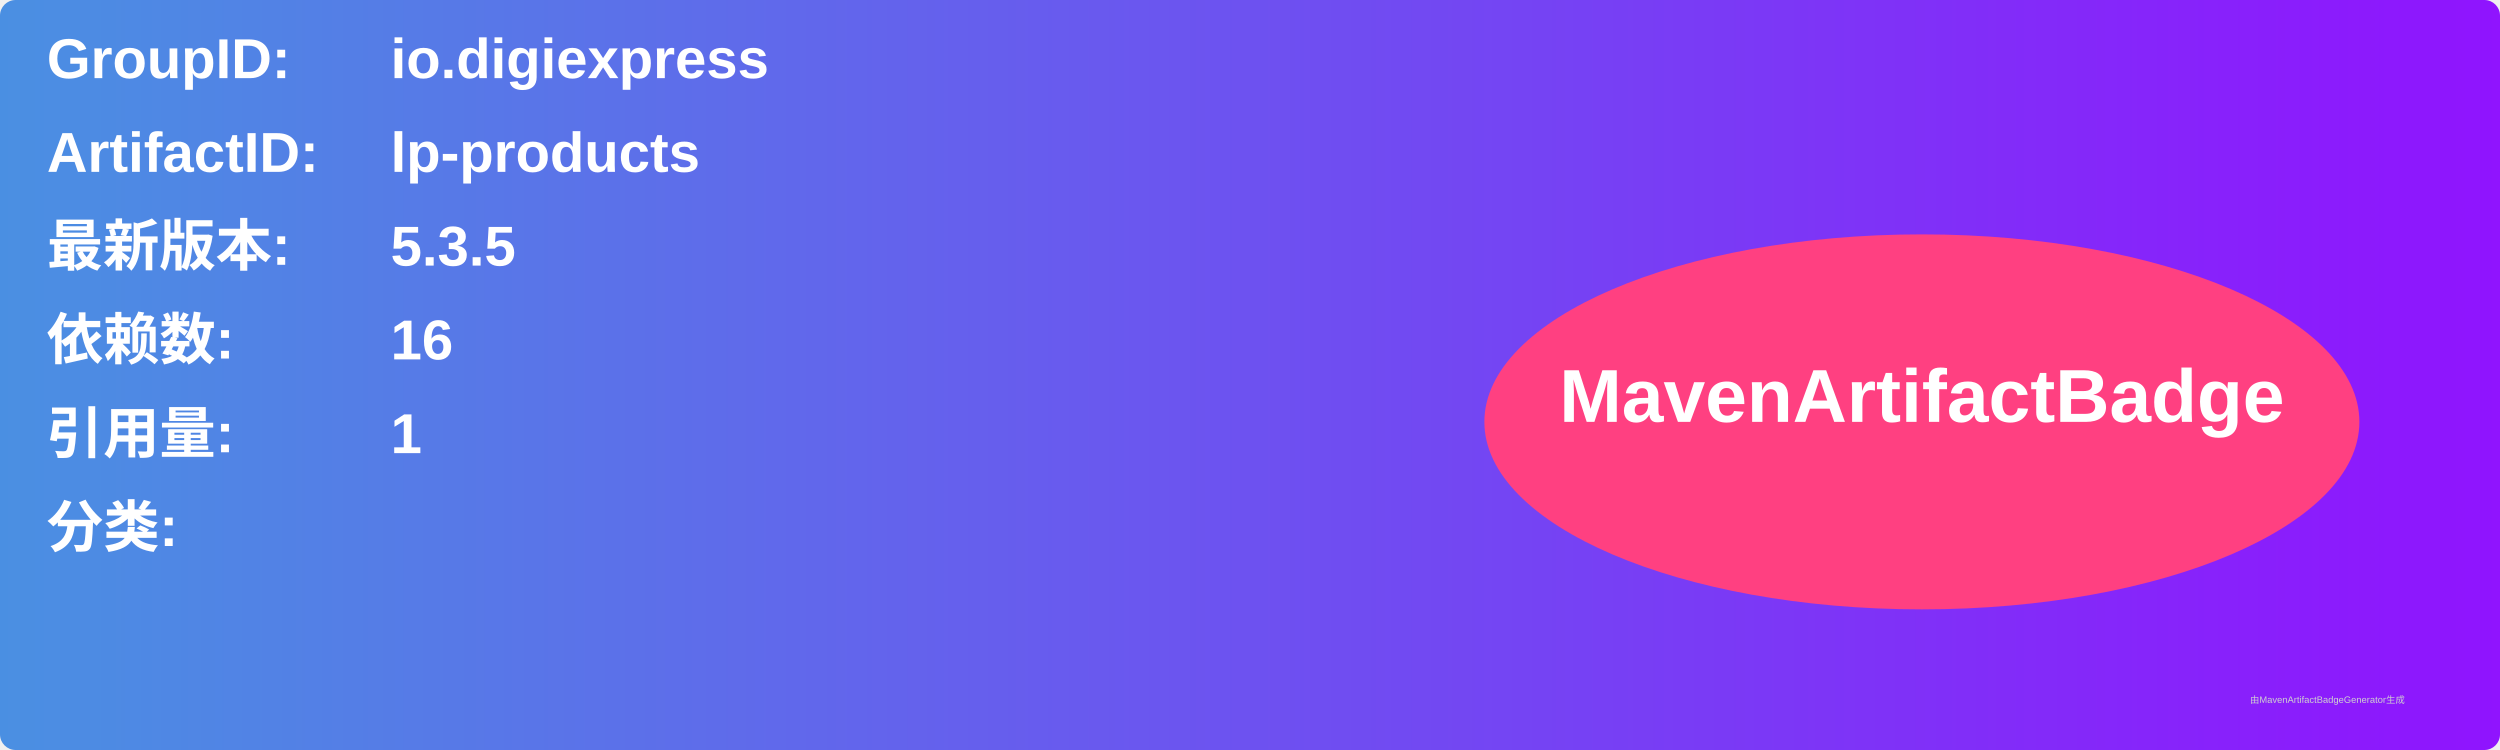
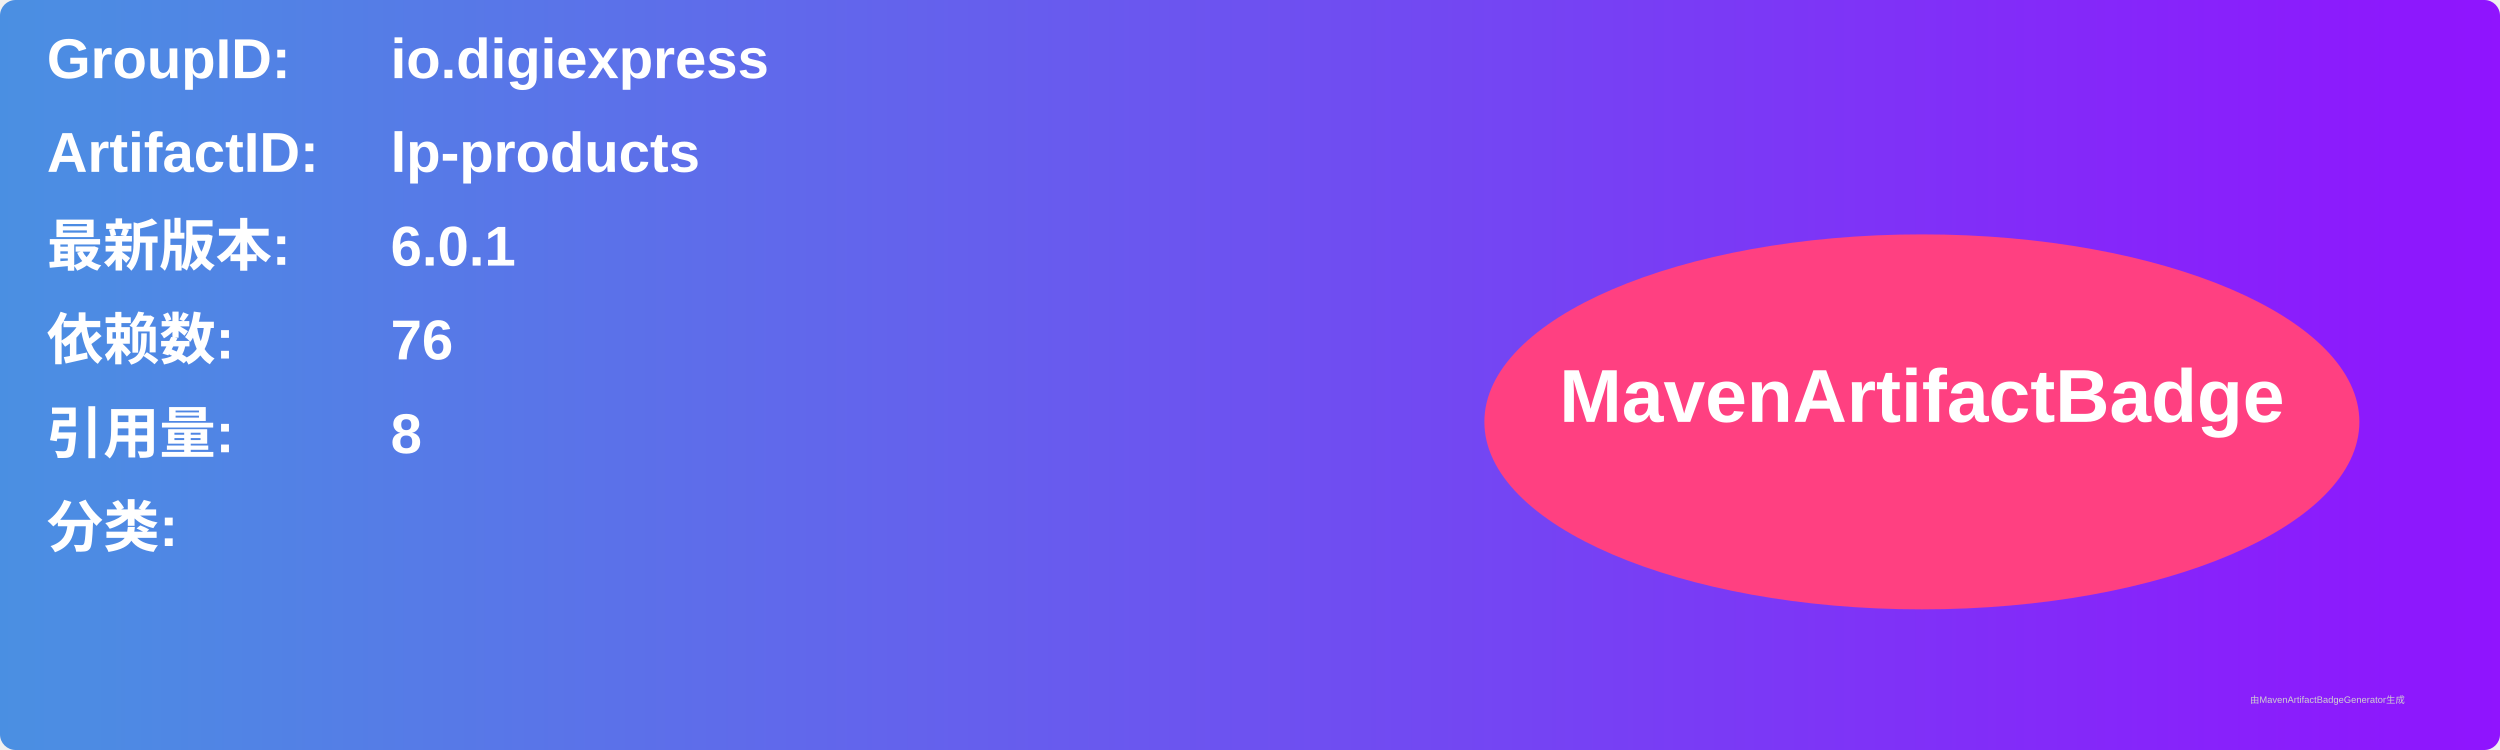
<svg xmlns="http://www.w3.org/2000/svg" width="800" height="240" viewBox="0 0 800 240">
  <linearGradient id="grad" x1="0%" y1="0%" x2="100%" y2="0%">
    <stop offset="0%" stop-color="#4a90e2" />
    <stop offset="100%" stop-color="#9013fe" />
  </linearGradient>
  <rect width="100%" height="100%" rx="5" ry="5" fill="url(#grad)" />
  <g transform="translate(15, 15)">
    <text x="0" y="10" font-family="Arial" font-size="18" fill="white" font-weight="bold" width="260">GroupID:</text>
    <text x="110" y="10" font-family="Arial" font-size="18" fill="white" font-weight="bold" width="460">io.digiexpress</text>
    <text x="0" y="40" font-family="Arial" font-size="18" fill="white" font-weight="bold" width="260">ArtifactID:</text>
    <text x="110" y="40" font-family="Arial" font-size="18" fill="white" font-weight="bold" width="460">lp-products</text>
    <text x="0" y="70" font-family="Arial" font-size="18" fill="white" font-weight="bold">最新版本:</text>
    <text x="110" y="70" font-family="Arial" font-size="18" fill="white" font-weight="bold">
-       <tspan font-weight="bold">5.3.5</tspan>
+       <tspan font-weight="bold">6.0.1</tspan>
    </text>
    <text x="0" y="100" font-family="Arial" font-size="18" fill="white" font-weight="bold">依赖数: </text>
    <text x="110" y="100" font-family="Arial" font-size="18" fill="white">
-       <tspan font-weight="bold">16</tspan>
+       <tspan font-weight="bold">76</tspan>
    </text>
    <text x="0" y="130" font-family="Arial" font-size="18" fill="white" font-weight="bold">引用量: </text>
    <text x="110" y="130" font-family="Arial" font-size="18" fill="white">
-       <tspan font-weight="bold">1</tspan>
+       <tspan font-weight="bold">8</tspan>
    </text>
    <text x="0" y="160" font-family="Arial" font-size="18" fill="white" font-weight="bold">分类:</text>
    <text x="10" y="190" font-family="Arial" font-size="10" fill="white">
      <tspan font-weight="bold" />
    </text>
    <ellipse cx="600" cy="120" rx="140" ry="60" fill="#ff4081" />
    <text x="600" y="120" text-anchor="middle" font-family="Arial" font-size="24" fill="white" font-weight="bold">MavenArtifactBadge</text>
  </g>
  <text x="720" y="225" font-family="Arial" font-size="3" fill="#d0d0d0">由MavenArtifactBadgeGenerator生成</text>
</svg>
